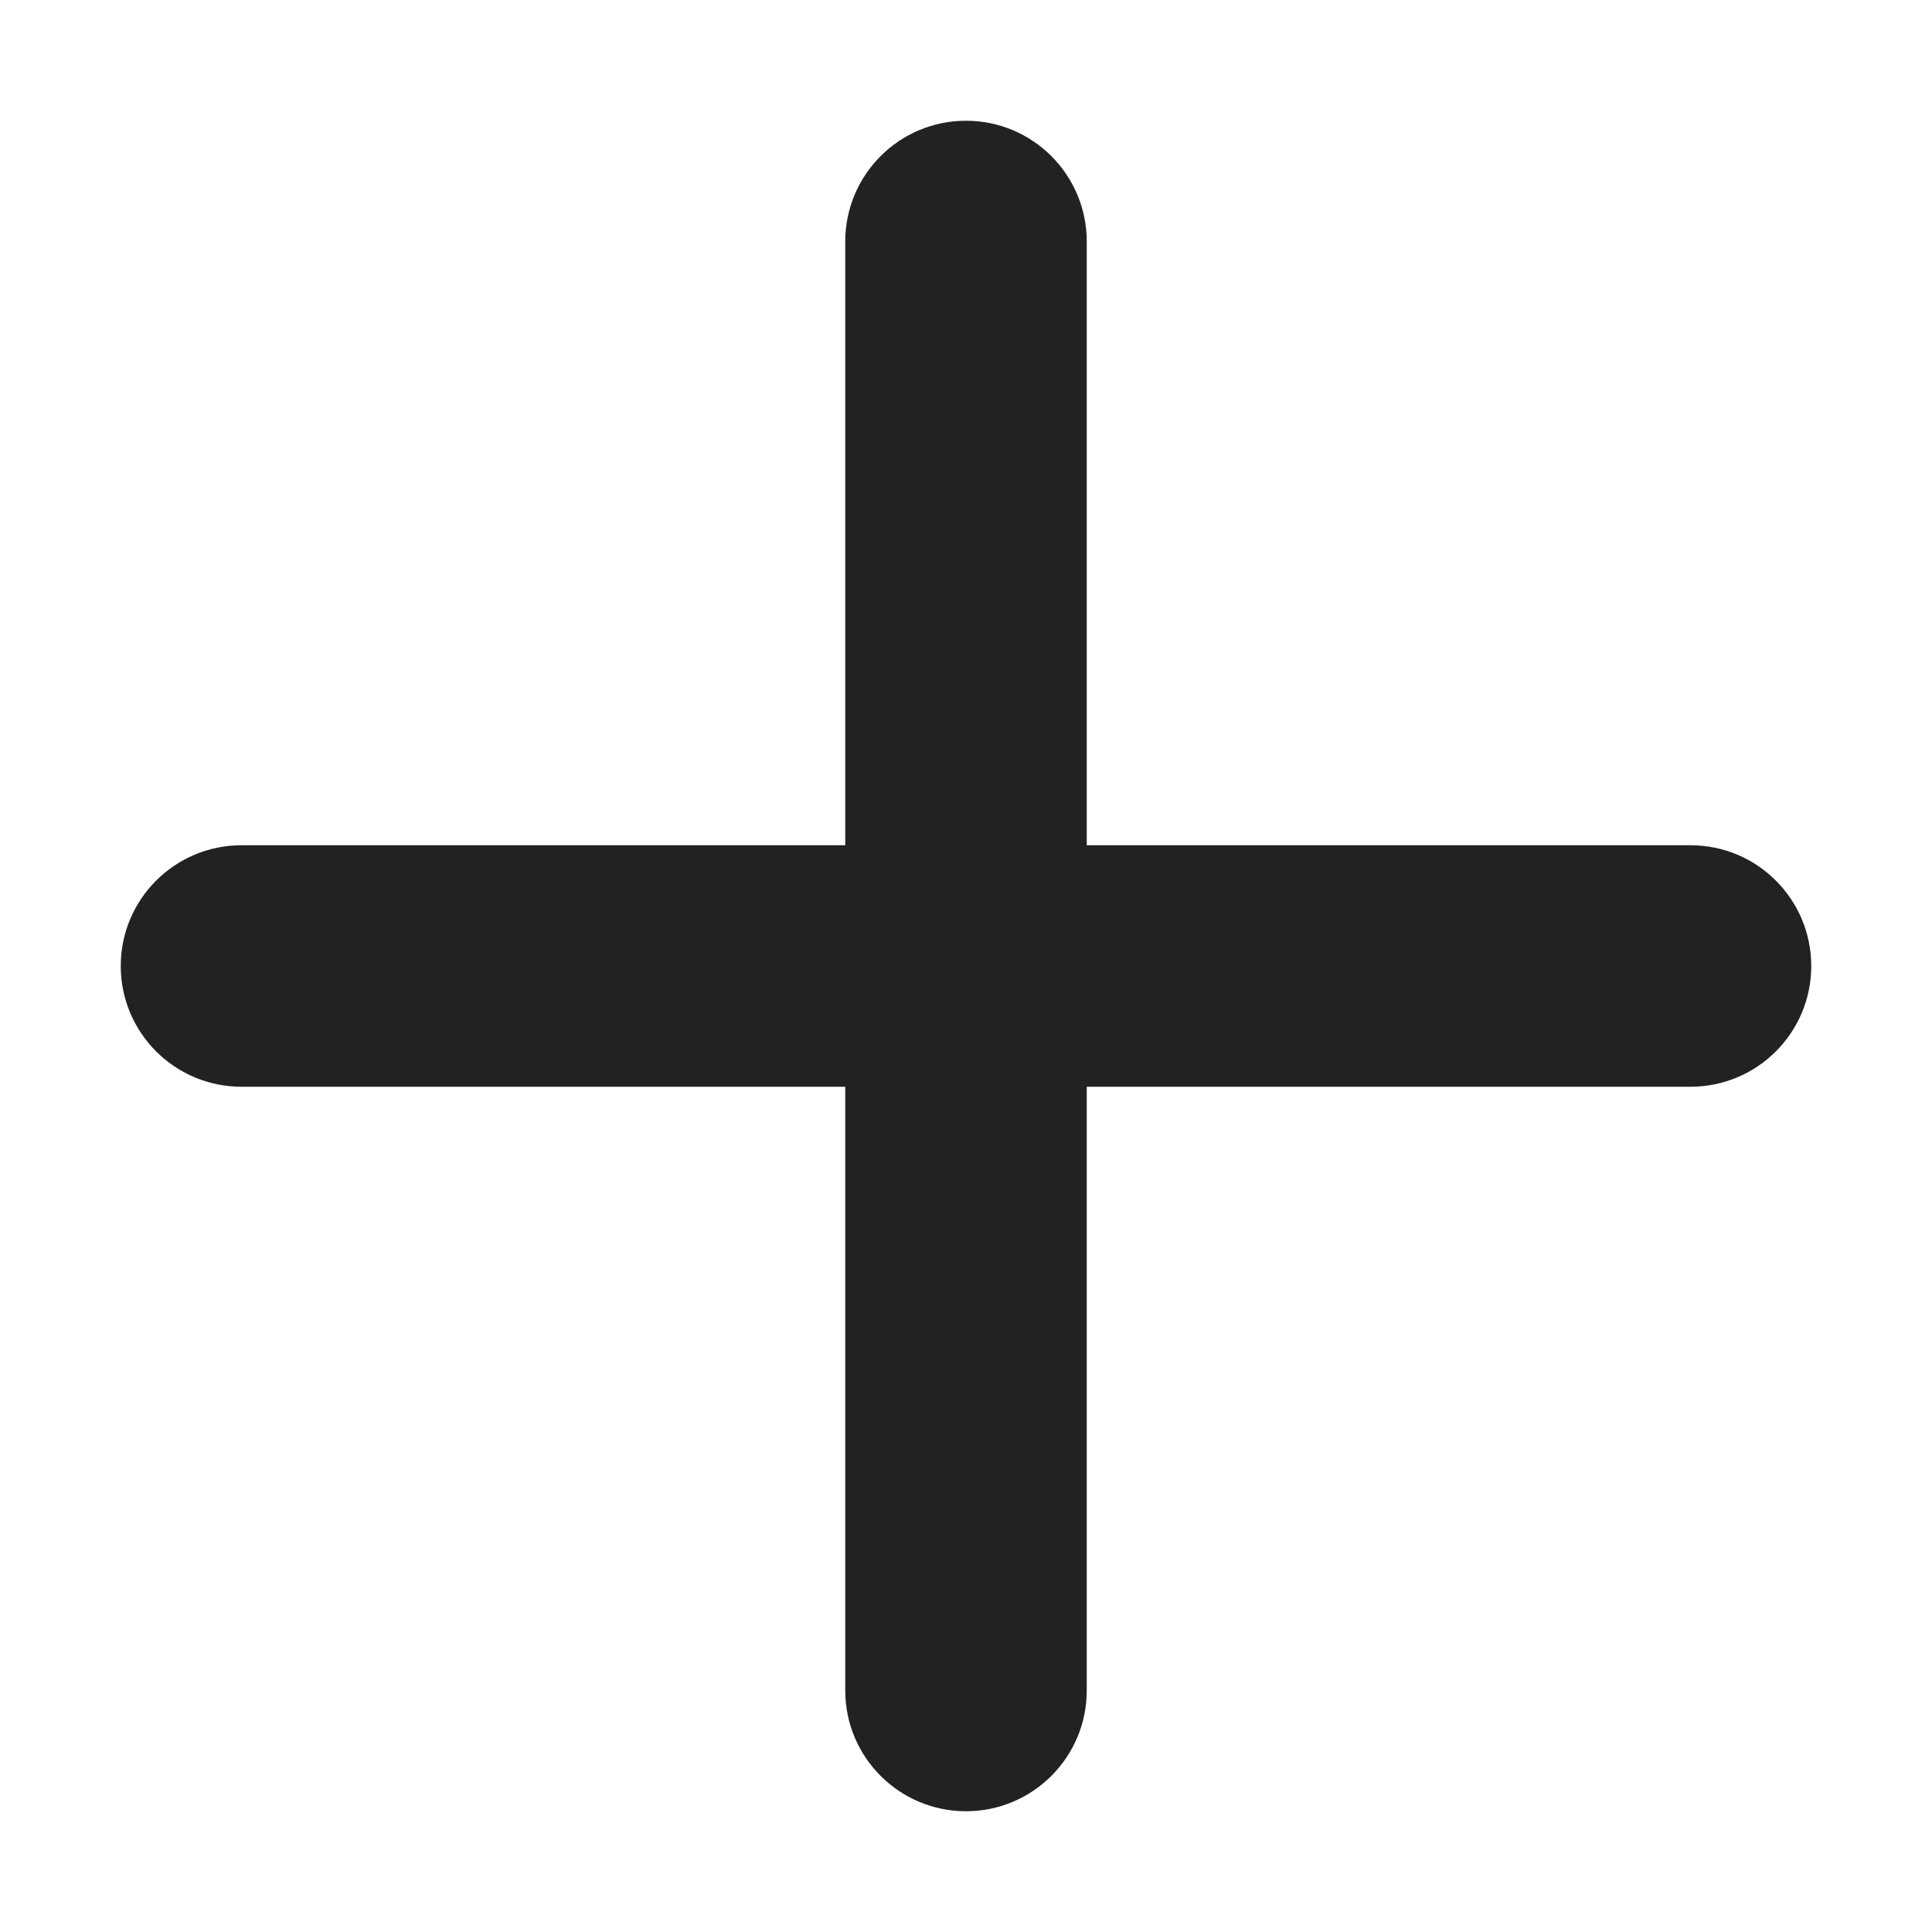
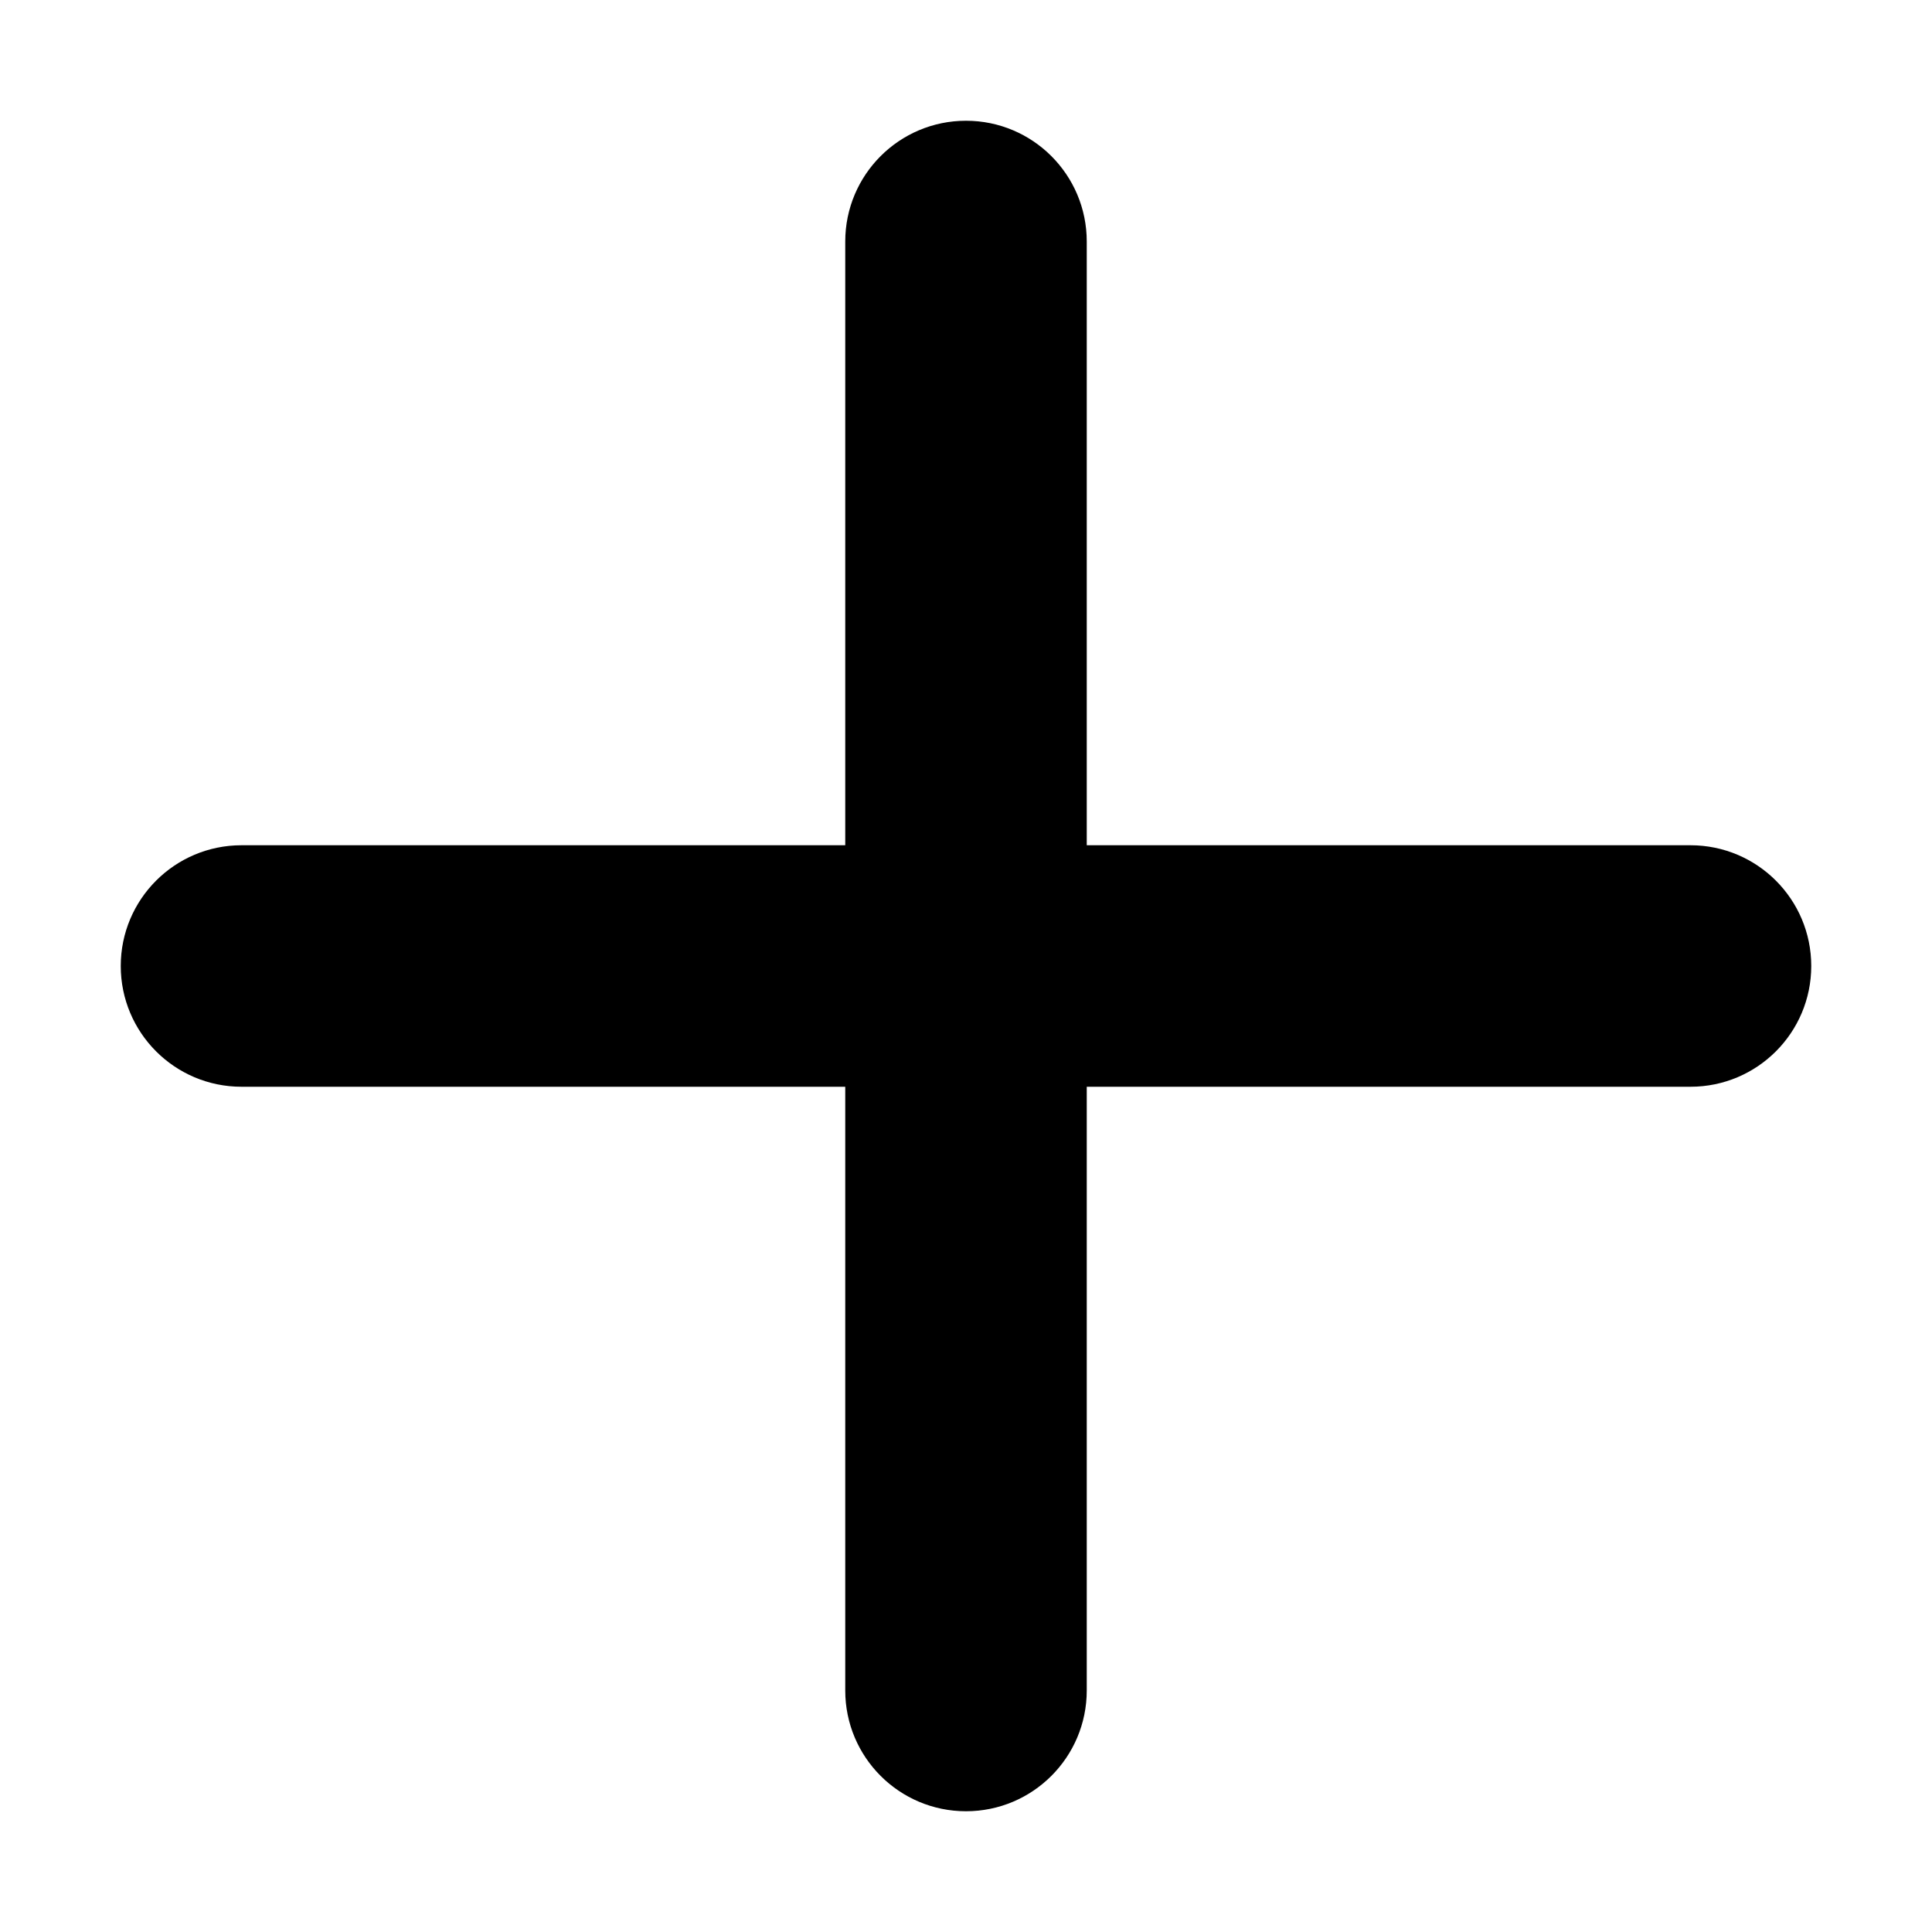
<svg xmlns="http://www.w3.org/2000/svg" viewBox="0 0 24 24">
-   <path d="M21 10.5h-7.5V3a1.5 1.5 0 0 0-3 0v7.5H3a1.5 1.5 0 0 0 0 3h7.5V21a1.5 1.5 0 0 0 3 0v-7.5H21a1.5 1.5 0 0 0 0-3z" fill="#222221" />
+   <path d="M21 10.5h-7.5V3a1.5 1.5 0 0 0-3 0v7.5H3a1.5 1.5 0 0 0 0 3h7.5V21a1.5 1.5 0 0 0 3 0v-7.5H21a1.5 1.5 0 0 0 0-3z" />
</svg>
